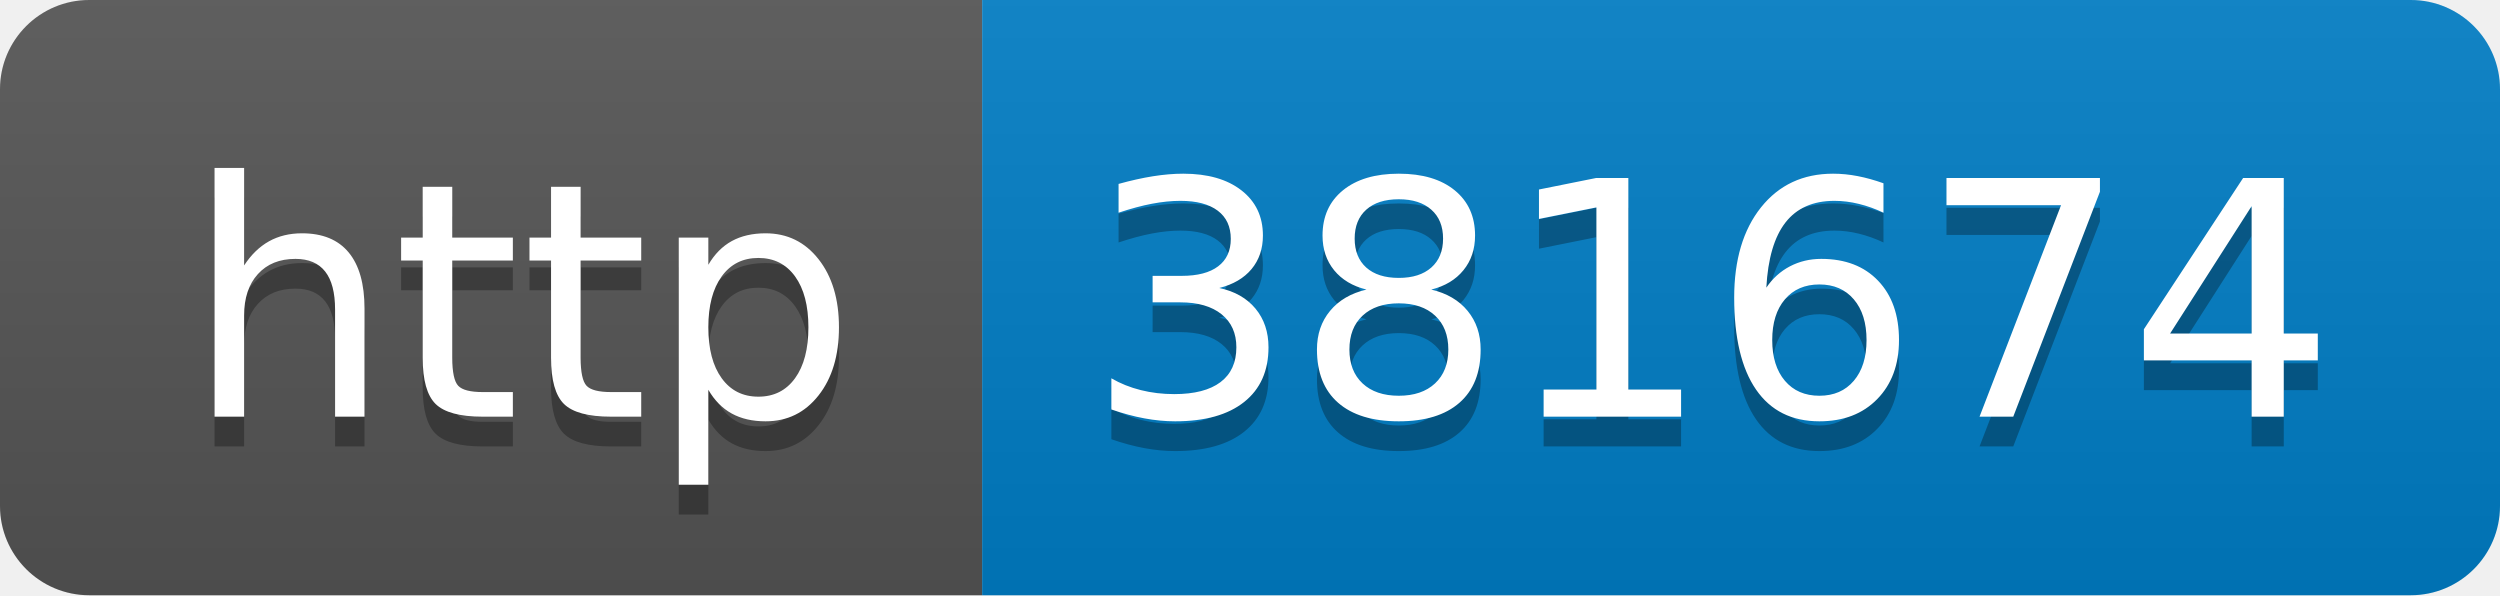
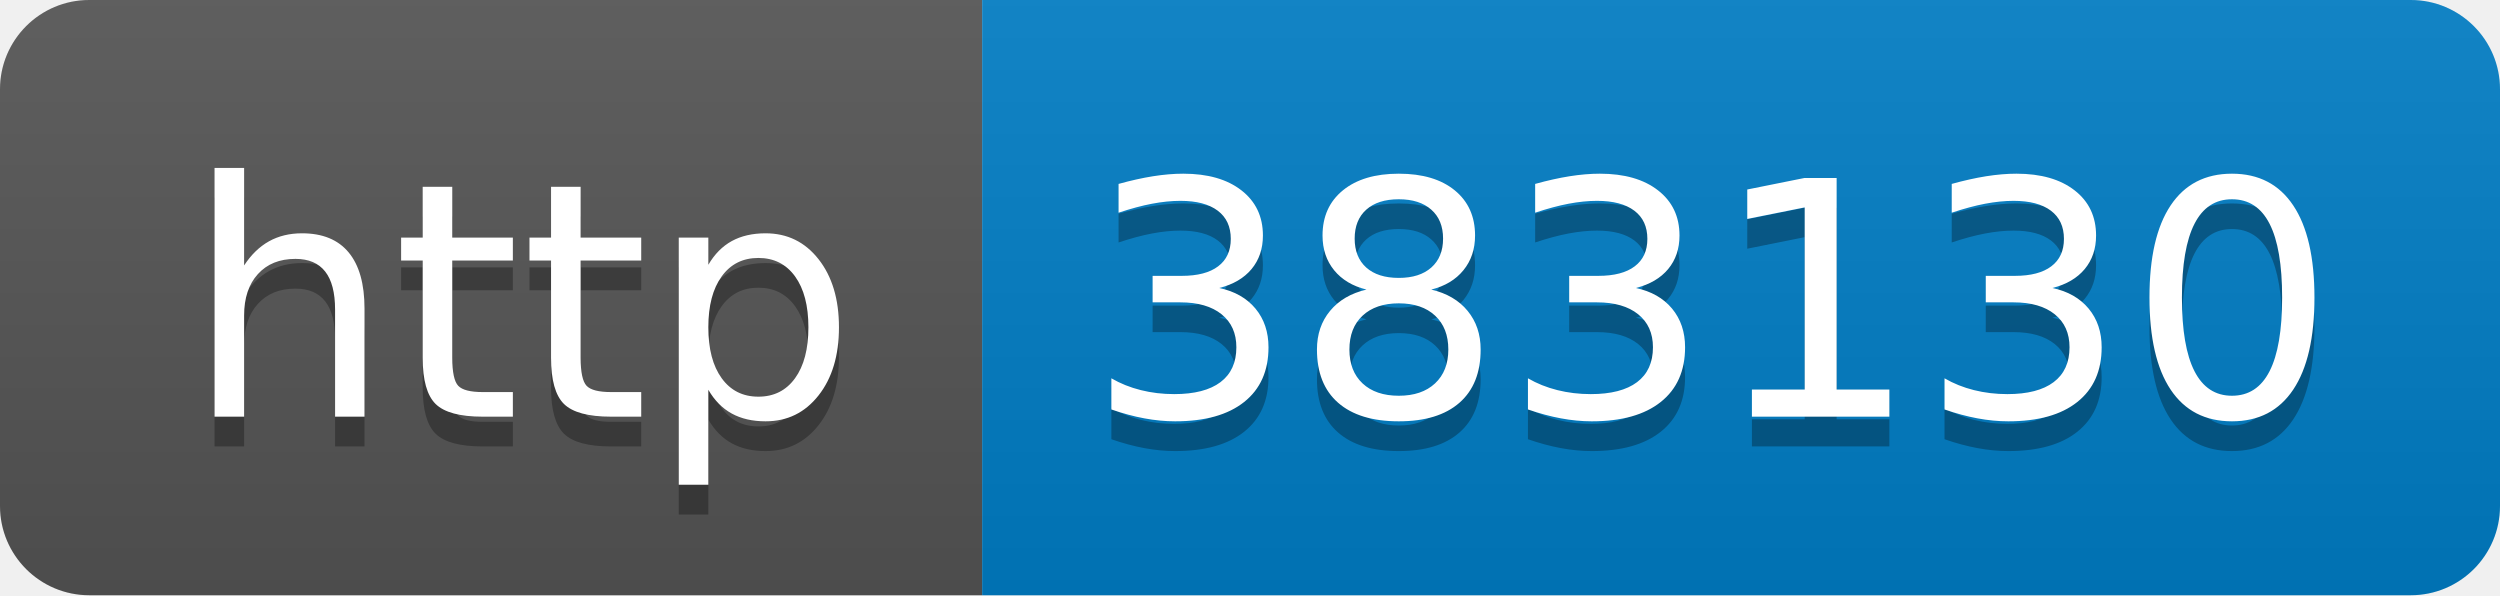
- <svg xmlns="http://www.w3.org/2000/svg" width="84" height="20" role="img" aria-label="http: 381674">
+ <svg xmlns="http://www.w3.org/2000/svg" width="84" height="20" role="img" aria-label="http: 383130">
  <linearGradient id="s" x2="0" y2="100%">
    <stop offset="0" stop-color="#bbb" stop-opacity=".1" />
    <stop offset="1" stop-opacity=".1" />
  </linearGradient>
  <clipPath id="r">
    <rect width="84" height="20" rx="3" fill="#fff" />
  </clipPath>
  <g clip-path="url(#r)">
    <rect width="33" height="20" fill="#555" />
    <rect x="33" width="51" height="20" fill="#007ec6" />
    <rect width="84" height="20" fill="url(#s)" />
  </g>
  <g fill="#fff" text-anchor="middle" font-family="Verdana,Geneva,DejaVu Sans,sans-serif" text-rendering="geometricPrecision" font-size="110">
    <text aria-hidden="true" x="175" y="150" fill="#010101" fill-opacity=".3" transform="scale(.1)" textLength="230">http</text>
    <text x="175" y="140" transform="scale(.1)" fill="#fff" textLength="230">http</text>
-     <text aria-hidden="true" x="575" y="150" fill="#010101" fill-opacity=".3" transform="scale(.1)" textLength="410">381674</text>
-     <text x="575" y="140" transform="scale(.1)" fill="#fff" textLength="410">381674</text>
+     <text aria-hidden="true" x="575" y="150" fill="#010101" fill-opacity=".3" transform="scale(.1)" textLength="410">383130</text>
+     <text x="575" y="140" transform="scale(.1)" fill="#fff" textLength="410">383130</text>
  </g>
</svg>
